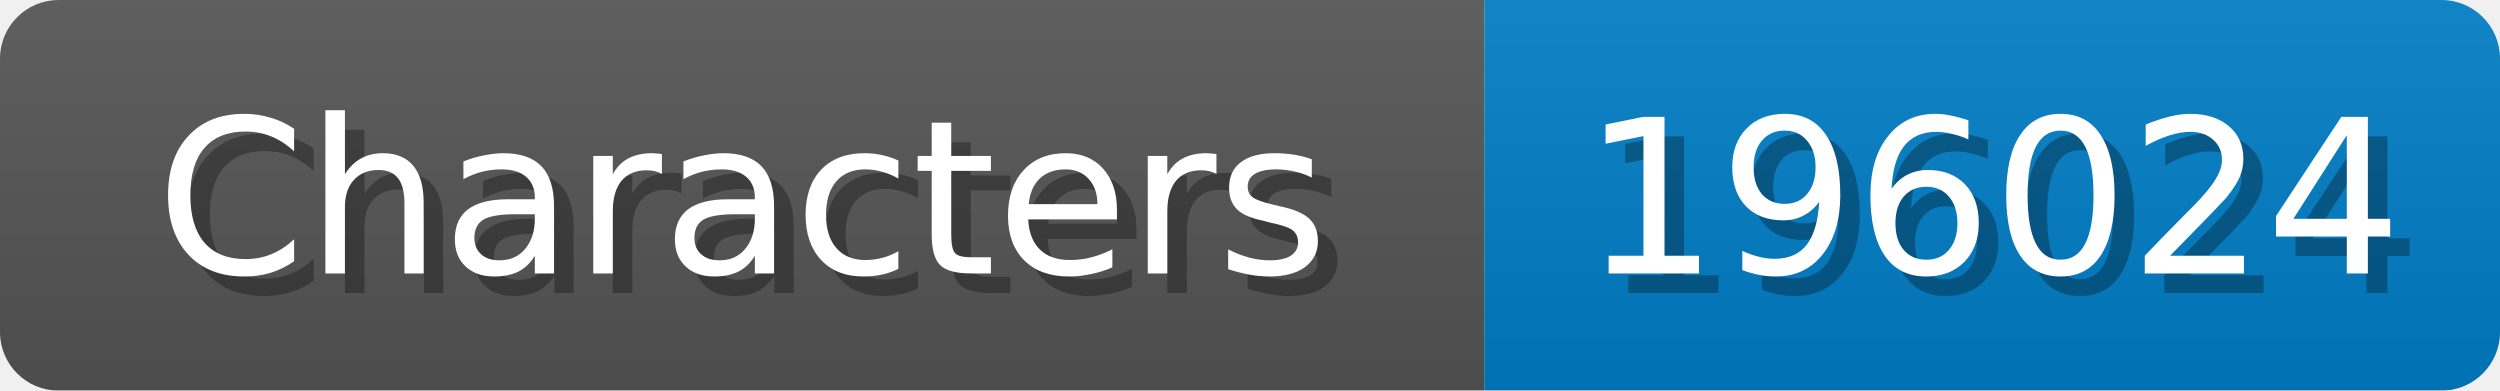
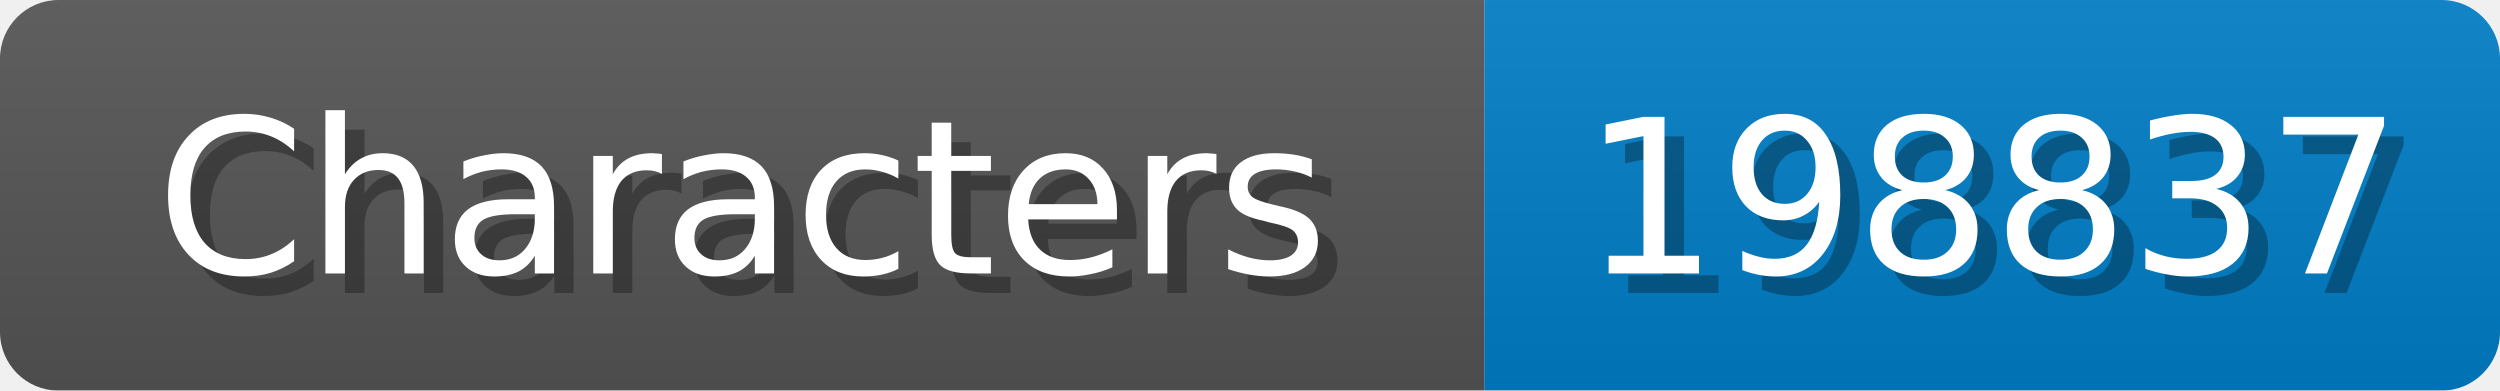
<svg xmlns="http://www.w3.org/2000/svg" width="128" height="20">
  <linearGradient id="b" x2="0" y2="100%">
    <stop offset="0" stop-color="#bbb" stop-opacity=".1" />
    <stop offset="1" stop-opacity=".1" />
  </linearGradient>
  <mask id="anybadge_1">
    <rect width="128" height="20" rx="3" fill="#fff" />
  </mask>
  <g mask="url(#anybadge_1)">
    <path fill="#555" d="M0 0h76v20H0z" />
    <path fill="#007ec6" d="M76 0h52v20H76z" />
    <path fill="url(#b)" d="M0 0h128v20H0z" />
  </g>
  <g fill="#fff" text-anchor="middle" font-family="DejaVu Sans,Verdana,Geneva,sans-serif" font-size="11">
    <text x="39.0" y="15" fill="#010101" fill-opacity=".3">Characters</text>
    <text x="38.0" y="14">Characters</text>
  </g>
  <g fill="#fff" text-anchor="middle" font-family="DejaVu Sans,Verdana,Geneva,sans-serif" font-size="11">
-     <text x="103.0" y="15" fill="#010101" fill-opacity=".3">196024</text>
-     <text x="102.0" y="14">196024</text>
+     <text x="103.0" y="15" fill="#010101" fill-opacity=".3">198837</text>
+     <text x="102.0" y="14">198837</text>
  </g>
</svg>
